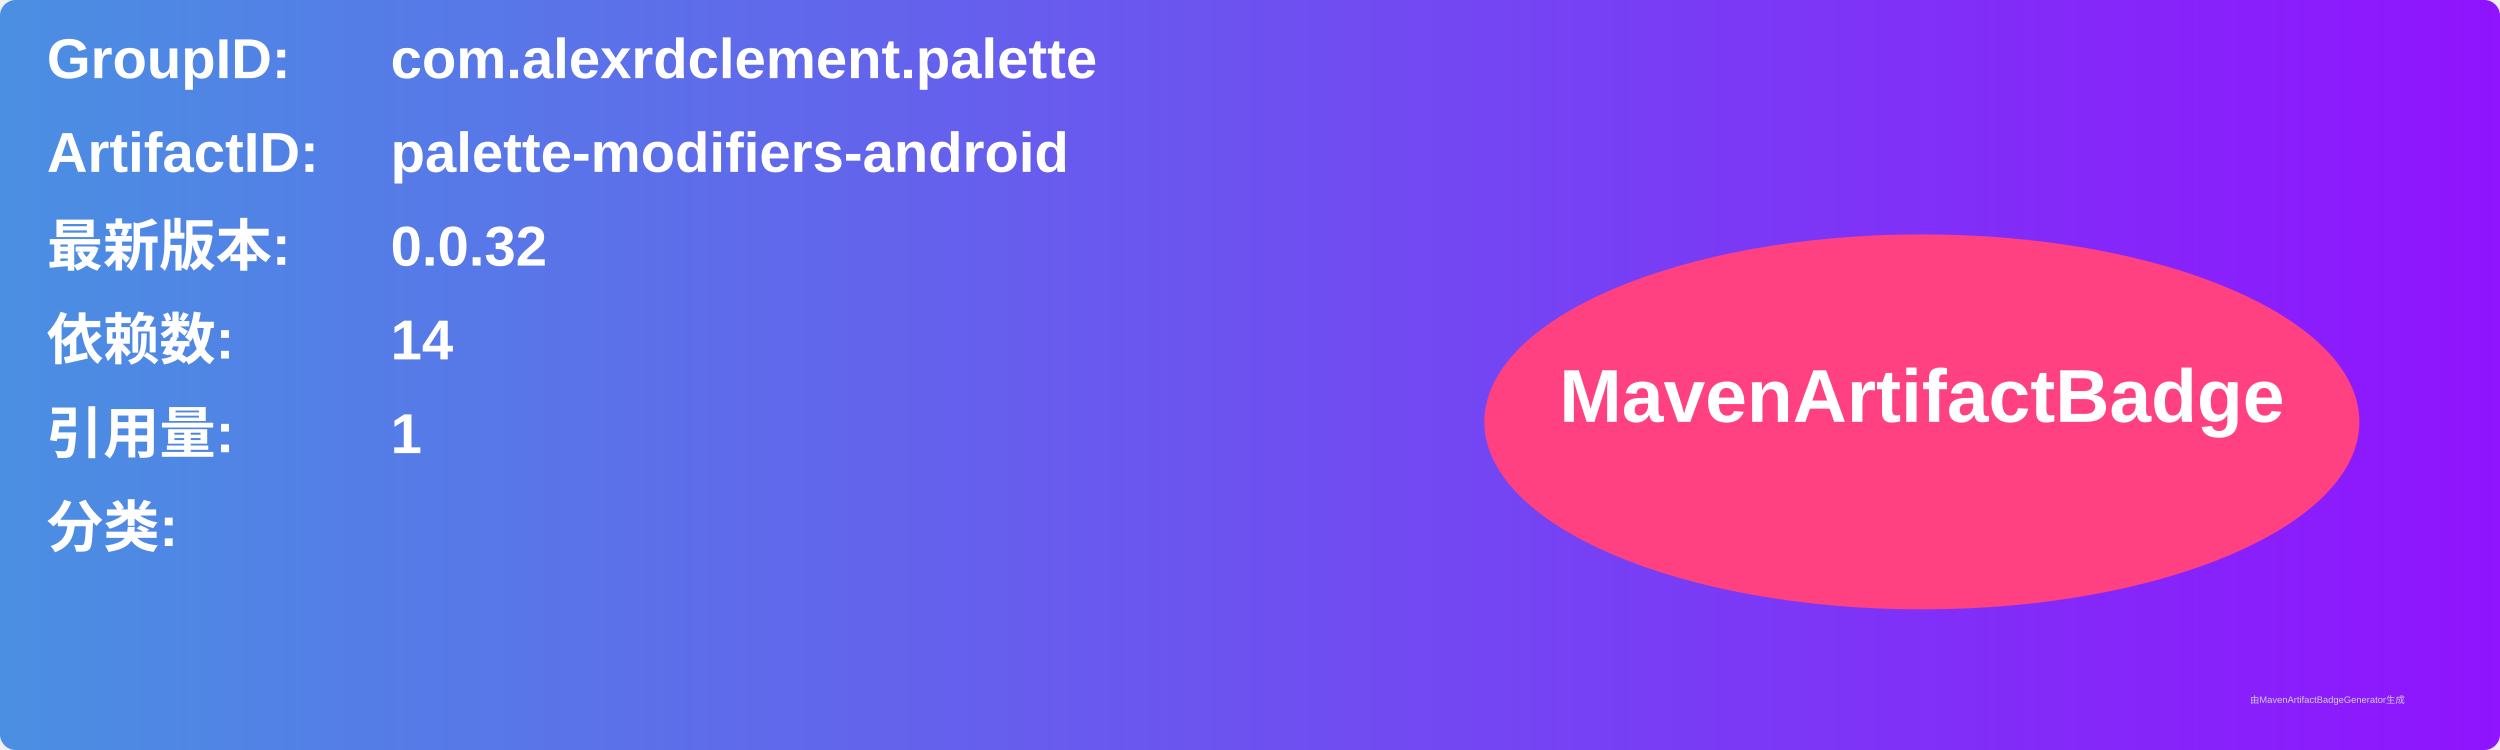
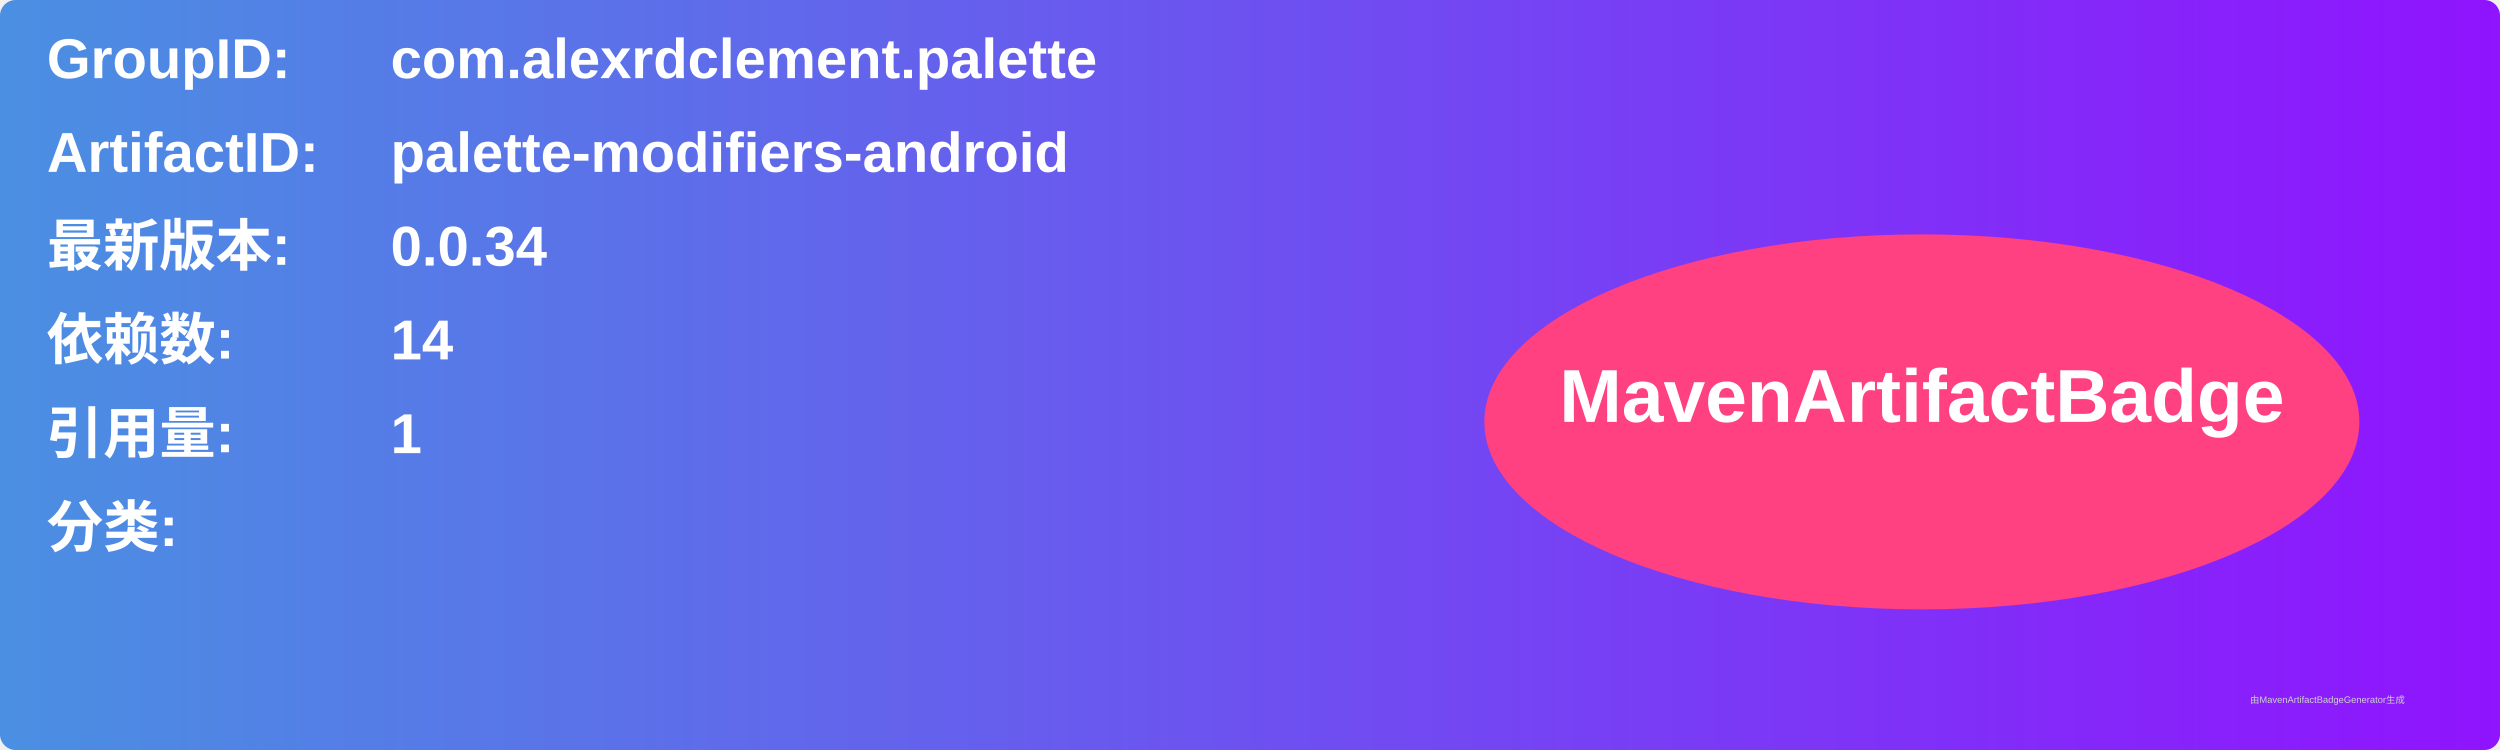
<svg xmlns="http://www.w3.org/2000/svg" width="800" height="240" viewBox="0 0 800 240">
  <linearGradient id="grad" x1="0%" y1="0%" x2="100%" y2="0%">
    <stop offset="0%" stop-color="#4a90e2" />
    <stop offset="100%" stop-color="#9013fe" />
  </linearGradient>
  <rect width="100%" height="100%" rx="5" ry="5" fill="url(#grad)" />
  <g transform="translate(15, 15)">
    <text x="0" y="10" font-family="Arial" font-size="18" fill="white" font-weight="bold" width="260">GroupID:</text>
    <text x="110" y="10" font-family="Arial" font-size="18" fill="white" font-weight="bold" width="460">com.alexrdclement.palette</text>
    <text x="0" y="40" font-family="Arial" font-size="18" fill="white" font-weight="bold" width="260">ArtifactID:</text>
    <text x="110" y="40" font-family="Arial" font-size="18" fill="white" font-weight="bold" width="460">palette-modifiers-android</text>
    <text x="0" y="70" font-family="Arial" font-size="18" fill="white" font-weight="bold">最新版本:</text>
    <text x="110" y="70" font-family="Arial" font-size="18" fill="white" font-weight="bold">
-       <tspan font-weight="bold">0.0.32</tspan>
+       <tspan font-weight="bold">0.0.34</tspan>
    </text>
    <text x="0" y="100" font-family="Arial" font-size="18" fill="white" font-weight="bold">依赖数: </text>
    <text x="110" y="100" font-family="Arial" font-size="18" fill="white">
      <tspan font-weight="bold">14</tspan>
    </text>
    <text x="0" y="130" font-family="Arial" font-size="18" fill="white" font-weight="bold">引用量: </text>
    <text x="110" y="130" font-family="Arial" font-size="18" fill="white">
      <tspan font-weight="bold">1</tspan>
    </text>
    <text x="0" y="160" font-family="Arial" font-size="18" fill="white" font-weight="bold">分类:</text>
    <text x="10" y="190" font-family="Arial" font-size="10" fill="white">
      <tspan font-weight="bold" />
    </text>
    <ellipse cx="600" cy="120" rx="140" ry="60" fill="#ff4081" />
    <text x="600" y="120" text-anchor="middle" font-family="Arial" font-size="24" fill="white" font-weight="bold">MavenArtifactBadge</text>
  </g>
  <text x="720" y="225" font-family="Arial" font-size="3" fill="#d0d0d0">由MavenArtifactBadgeGenerator生成</text>
</svg>
